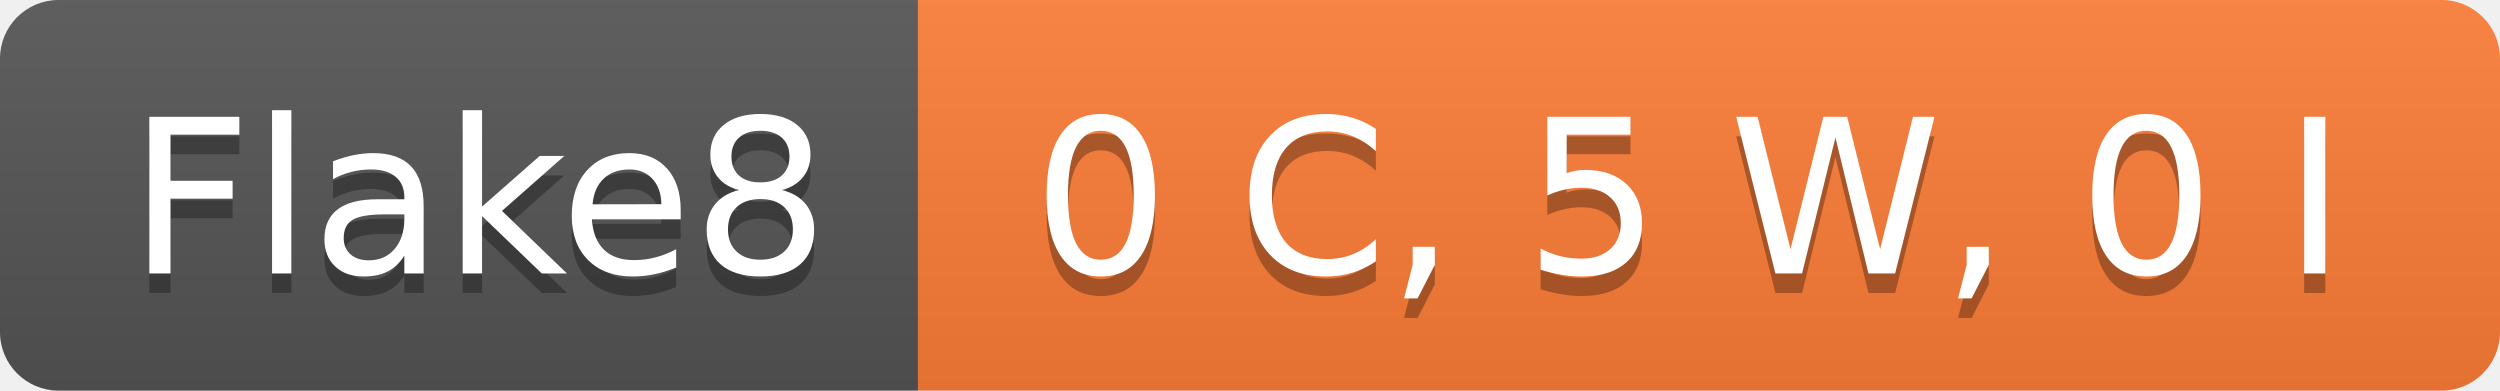
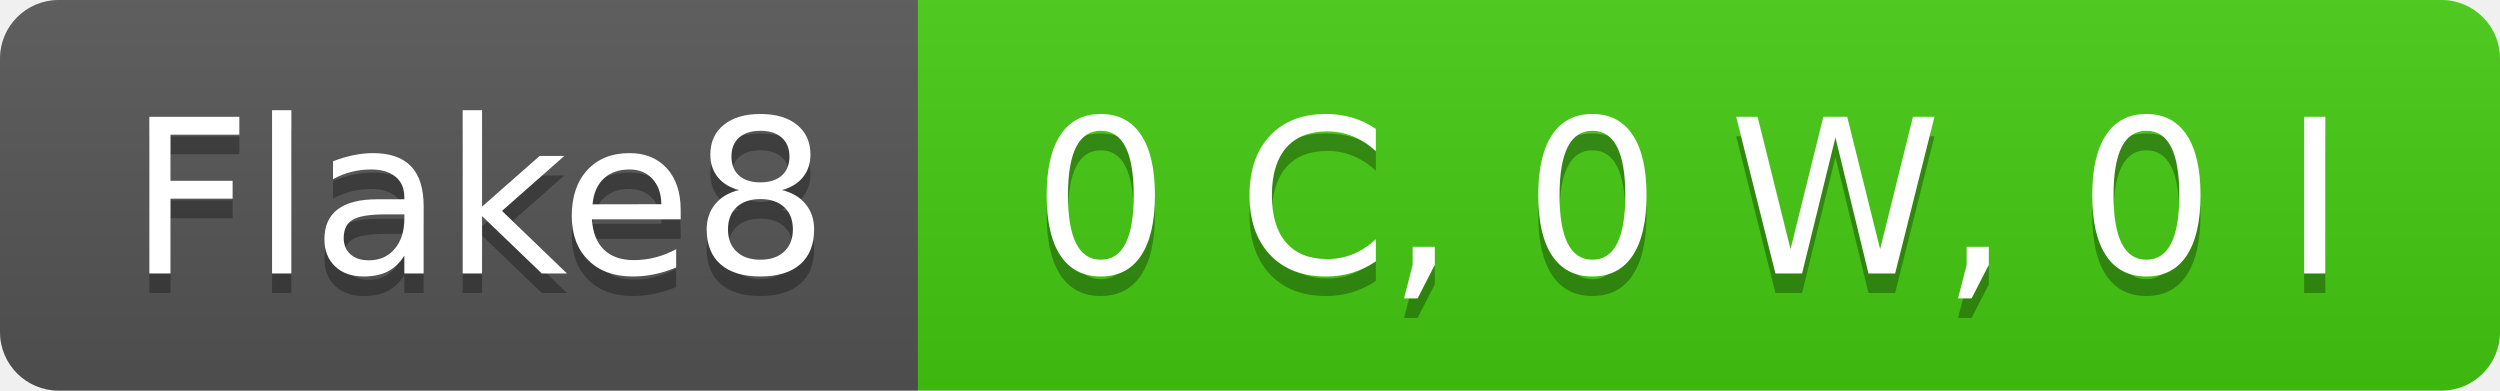
- <svg xmlns="http://www.w3.org/2000/svg" width="128" height="20" role="img" aria-label="Flake8: 0 C, 5 W, 0 I">
+ <svg xmlns="http://www.w3.org/2000/svg" width="128" height="20" role="img" aria-label="Flake8: 0 C, 0 W, 0 I">
  <linearGradient id="s" x2="0" y2="100%">
    <stop offset="0" stop-color="#bbb" stop-opacity=".1" />
    <stop offset="1" stop-opacity=".1" />
  </linearGradient>
  <clipPath id="r">
    <rect width="128" height="20" rx="3" fill="#fff" />
  </clipPath>
  <g clip-path="url(#r)">
    <rect width="47" height="20" fill="#555" />
-     <rect x="47" width="81" height="20" fill="#fe7d37" />
+     <rect x="47" width="81" height="20" fill="#4c1" />
    <rect width="128" height="20" fill="url(#s)" />
  </g>
  <g fill="#fff" text-anchor="middle" font-family="Verdana,Geneva,DejaVu Sans,sans-serif" text-rendering="geometricPrecision" font-size="110">
    <text aria-hidden="true" x="245" y="150" fill="#010101" fill-opacity=".3" transform="scale(.1)" textLength="370">Flake8</text>
    <text x="245" y="140" transform="scale(.1)" fill="#fff" textLength="370">Flake8</text>
-     <text aria-hidden="true" x="865" y="150" fill="#010101" fill-opacity=".3" transform="scale(.1)" textLength="710">0 C, 5 W, 0 I</text>
-     <text x="865" y="140" transform="scale(.1)" fill="#fff" textLength="710">0 C, 5 W, 0 I</text>
+     <text aria-hidden="true" x="865" y="150" fill="#010101" fill-opacity=".3" transform="scale(.1)" textLength="710">0 C, 0 W, 0 I</text>
+     <text x="865" y="140" transform="scale(.1)" fill="#fff" textLength="710">0 C, 0 W, 0 I</text>
  </g>
</svg>
